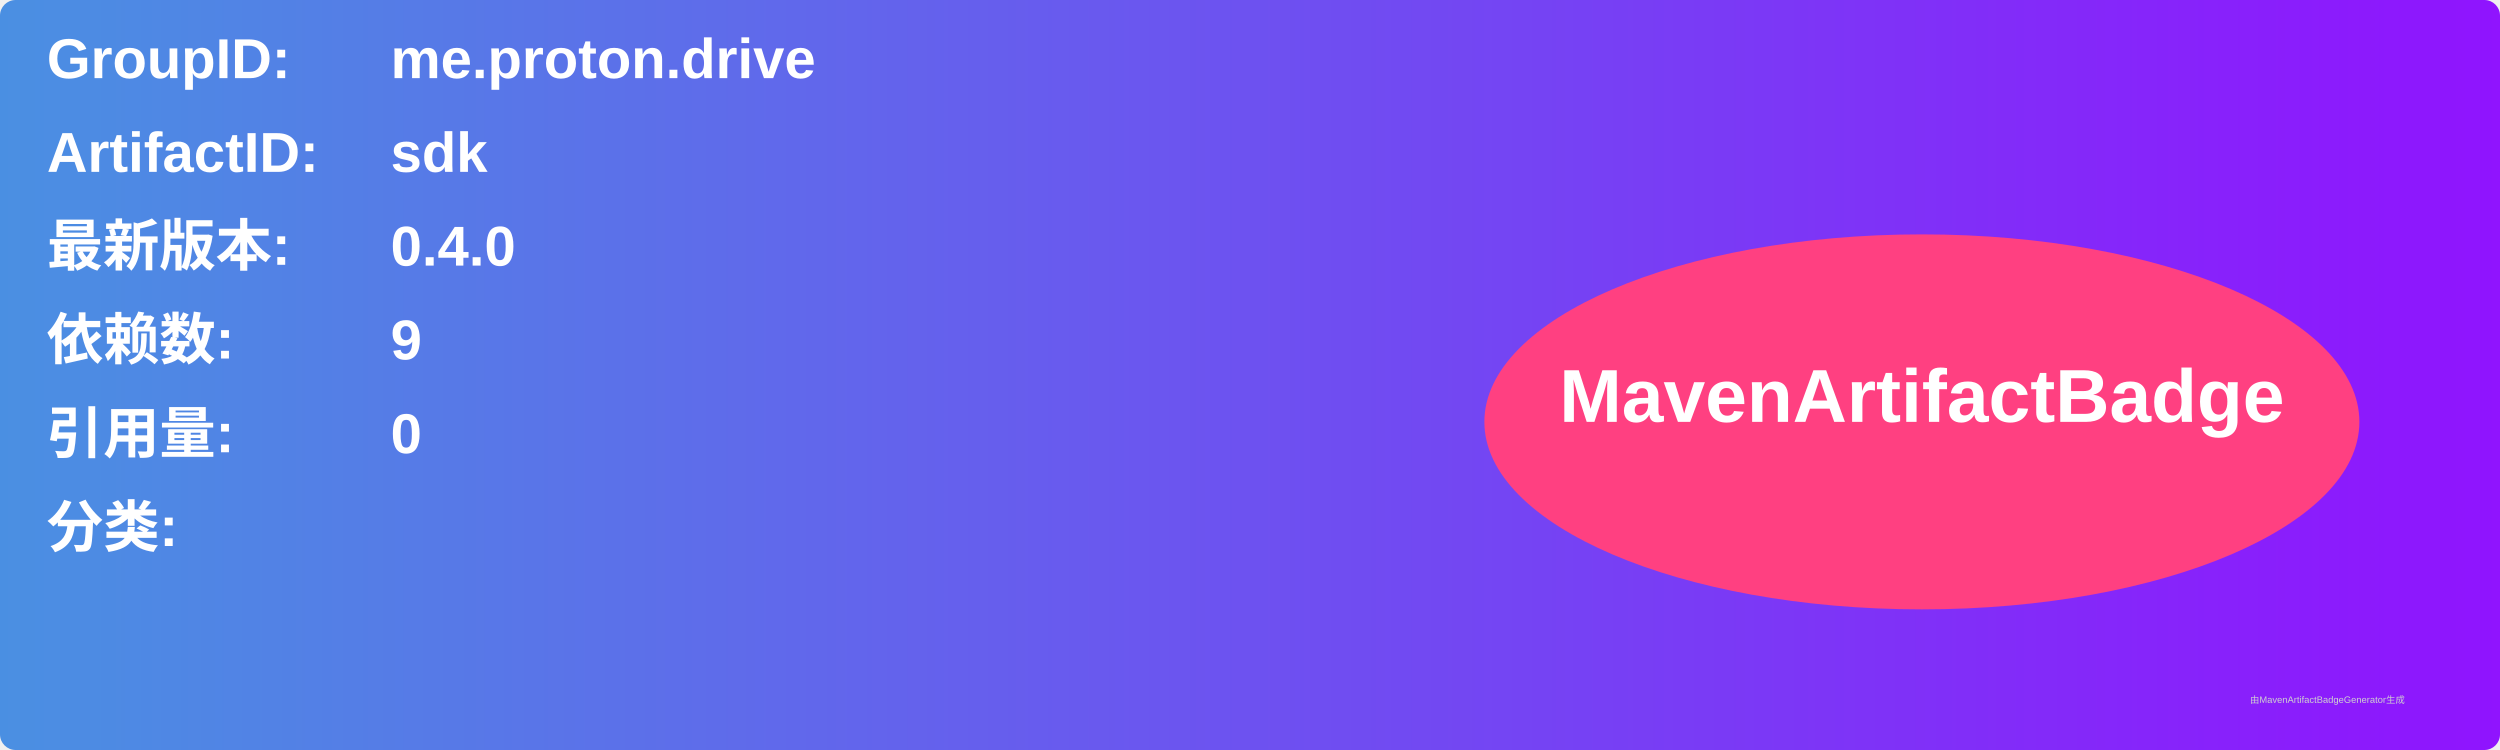
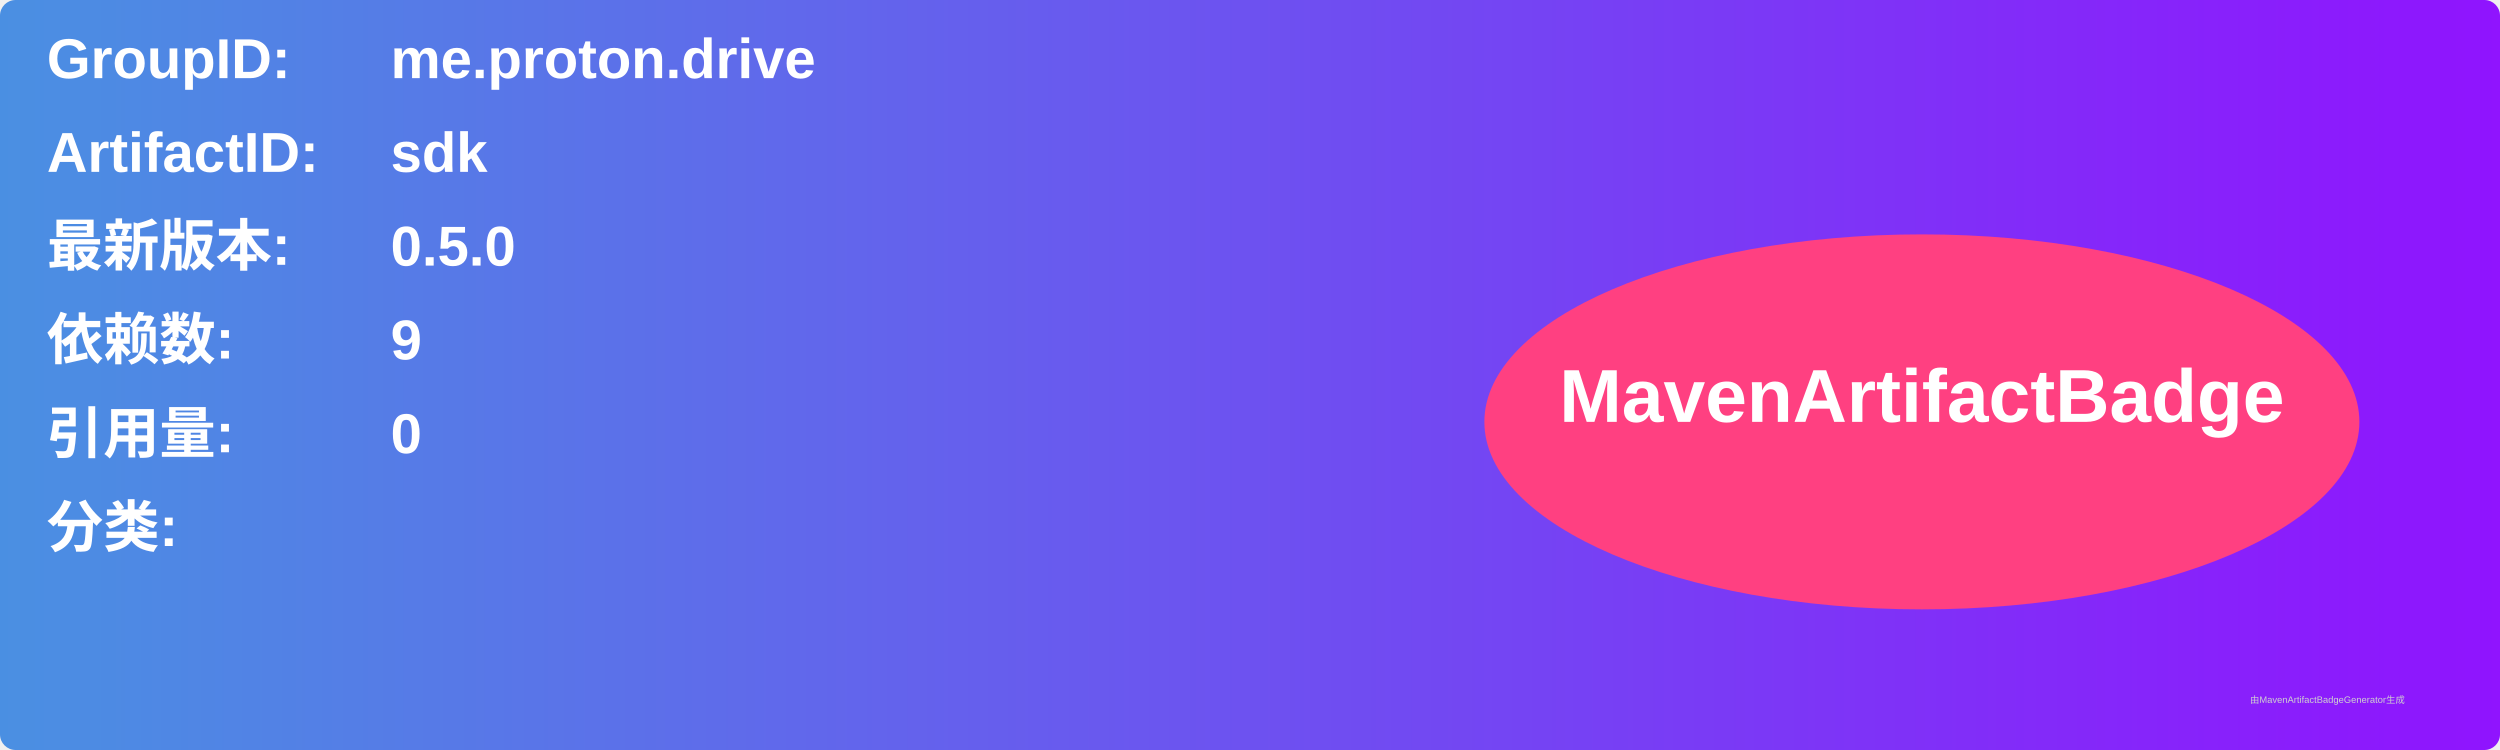
<svg xmlns="http://www.w3.org/2000/svg" width="800" height="240" viewBox="0 0 800 240">
  <linearGradient id="grad" x1="0%" y1="0%" x2="100%" y2="0%">
    <stop offset="0%" stop-color="#4a90e2" />
    <stop offset="100%" stop-color="#9013fe" />
  </linearGradient>
  <rect width="100%" height="100%" rx="5" ry="5" fill="url(#grad)" />
  <g transform="translate(15, 15)">
    <text x="0" y="10" font-family="Arial" font-size="18" fill="white" font-weight="bold" width="260">GroupID:</text>
    <text x="110" y="10" font-family="Arial" font-size="18" fill="white" font-weight="bold" width="460">me.proton.drive</text>
    <text x="0" y="40" font-family="Arial" font-size="18" fill="white" font-weight="bold" width="260">ArtifactID:</text>
    <text x="110" y="40" font-family="Arial" font-size="18" fill="white" font-weight="bold" width="460">sdk</text>
    <text x="0" y="70" font-family="Arial" font-size="18" fill="white" font-weight="bold">最新版本:</text>
    <text x="110" y="70" font-family="Arial" font-size="18" fill="white" font-weight="bold">
-       <tspan font-weight="bold">0.4.0</tspan>
+       <tspan font-weight="bold">0.5.0</tspan>
    </text>
    <text x="0" y="100" font-family="Arial" font-size="18" fill="white" font-weight="bold">依赖数: </text>
    <text x="110" y="100" font-family="Arial" font-size="18" fill="white">
      <tspan font-weight="bold">9</tspan>
    </text>
    <text x="0" y="130" font-family="Arial" font-size="18" fill="white" font-weight="bold">引用量: </text>
    <text x="110" y="130" font-family="Arial" font-size="18" fill="white">
      <tspan font-weight="bold">0</tspan>
    </text>
    <text x="0" y="160" font-family="Arial" font-size="18" fill="white" font-weight="bold">分类:</text>
    <text x="10" y="190" font-family="Arial" font-size="10" fill="white">
      <tspan font-weight="bold" />
    </text>
    <ellipse cx="600" cy="120" rx="140" ry="60" fill="#ff4081" />
    <text x="600" y="120" text-anchor="middle" font-family="Arial" font-size="24" fill="white" font-weight="bold">MavenArtifactBadge</text>
  </g>
  <text x="720" y="225" font-family="Arial" font-size="3" fill="#d0d0d0">由MavenArtifactBadgeGenerator生成</text>
</svg>
